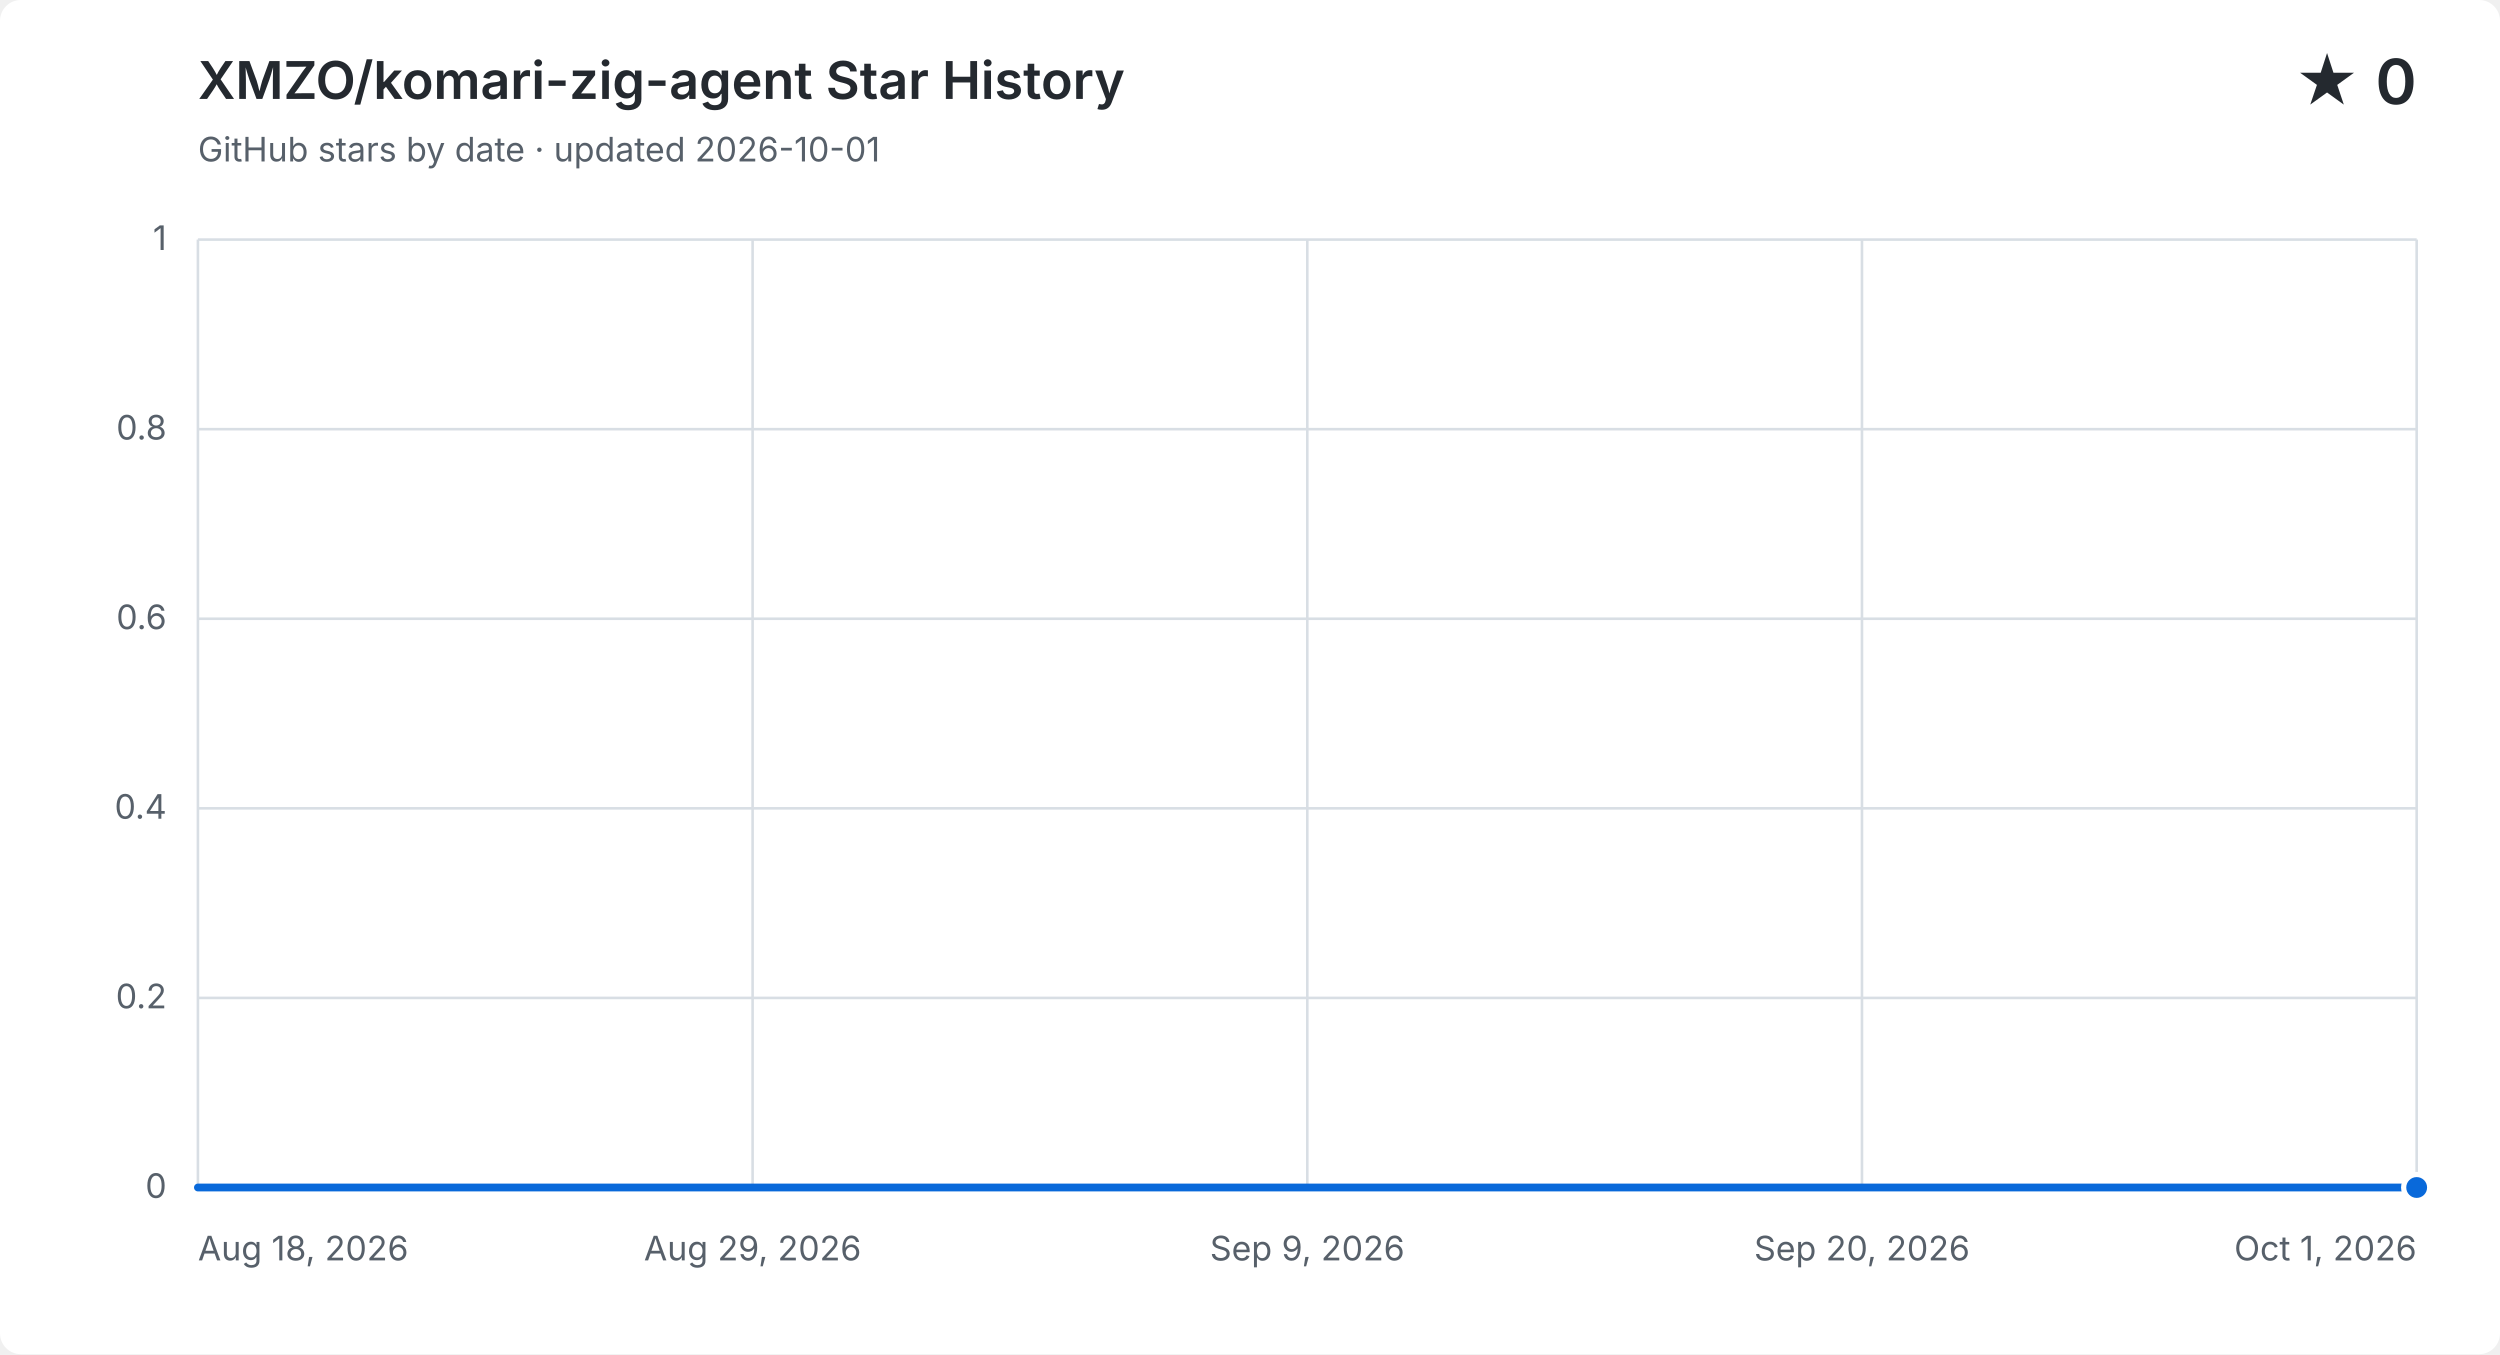
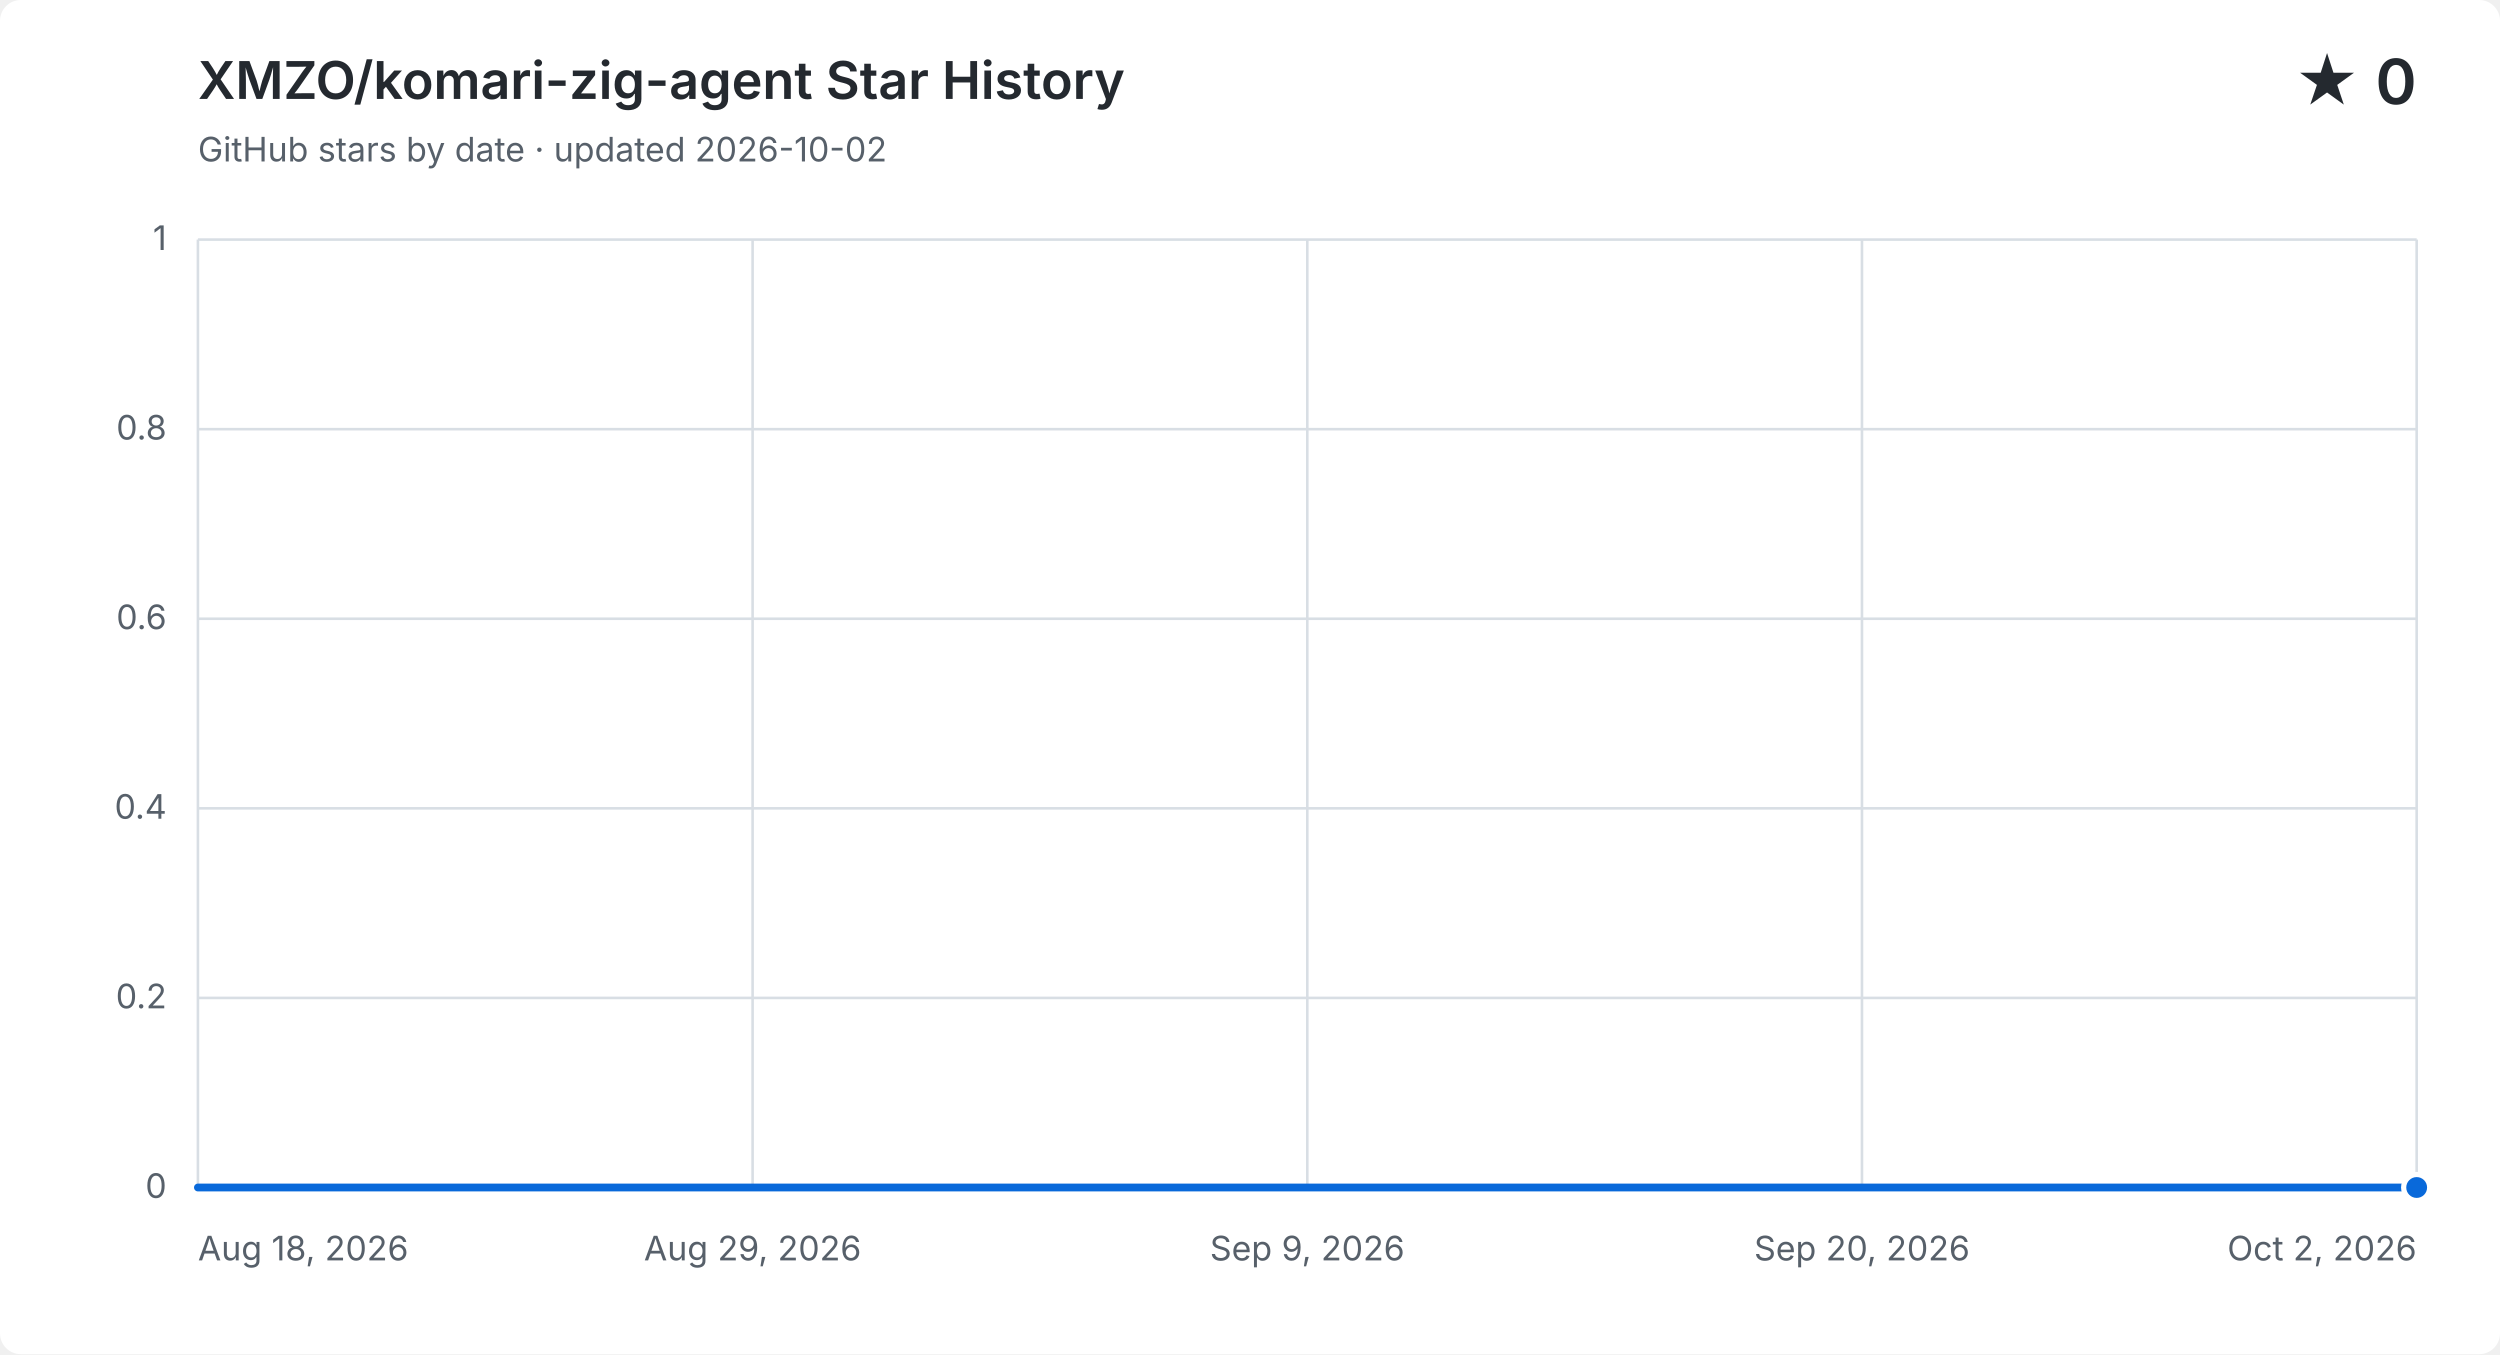
<svg xmlns="http://www.w3.org/2000/svg" width="960" height="520" viewBox="0 0 960 520" role="img" aria-labelledby="title description">
  <style>
    .background { fill: #ffffff; } .grid { fill: none; stroke: #d8dee4; stroke-width: 1; }
    .label, .subtitle { fill: #57606a; font: 13px -apple-system, BlinkMacSystemFont, "Segoe UI", sans-serif; }
    .heading, .value { fill: #24292f; font-family: -apple-system, BlinkMacSystemFont, "Segoe UI", sans-serif; }
    .heading { font-size: 20px; font-weight: 600; } .value { font-size: 24px; font-weight: 600; }
    .area { fill: #0969da; opacity: .12; } .line { fill: none; stroke: #0969da; stroke-linecap: round; stroke-linejoin: round; stroke-width: 3; }
    .point { fill: #0969da; stroke: #ffffff; stroke-width: 2; }
    @media (prefers-color-scheme: dark) {
      .background { fill: #0d1117; } .grid { stroke: #30363d; } .label, .subtitle { fill: #8b949e; }
      .heading, .value { fill: #f0f6fc; } .area { fill: #58a6ff; } .line { stroke: #58a6ff; } .point { fill: #58a6ff; stroke: #0d1117; }
    }
  </style>
  <rect class="background" width="960" height="520" rx="8" />
  <text class="heading" x="76" y="38">XMZO/komari-zig-agent Star History</text>
-   <text class="subtitle" x="76" y="62">GitHub stars by date · updated 2026-10-01</text>
+   <text class="subtitle" x="76" y="62">GitHub stars by date · updated 2026-10-02</text>
  <text class="value" x="928" y="40" text-anchor="end">★ 0</text>
  <path class="grid" d="M 76 456.0 H 928" />
  <text class="label" x="64" y="460.0" text-anchor="end">0</text>
  <path class="grid" d="M 76 383.2 H 928" />
  <text class="label" x="64" y="387.2" text-anchor="end">0.2</text>
  <path class="grid" d="M 76 310.4 H 928" />
  <text class="label" x="64" y="314.4" text-anchor="end">0.4</text>
  <path class="grid" d="M 76 237.6 H 928" />
  <text class="label" x="64" y="241.6" text-anchor="end">0.6</text>
  <path class="grid" d="M 76 164.8 H 928" />
  <text class="label" x="64" y="168.8" text-anchor="end">0.8</text>
  <path class="grid" d="M 76 92.0 H 928" />
  <text class="label" x="64" y="96.0" text-anchor="end">1</text>
  <path class="grid" d="M 76.0 92 V 456" />
  <text class="label" x="76.0" y="484" text-anchor="start">Aug 18, 2026</text>
  <path class="grid" d="M 289.0 92 V 456" />
  <text class="label" x="289.0" y="484" text-anchor="middle">Aug 29, 2026</text>
  <path class="grid" d="M 502.0 92 V 456" />
  <text class="label" x="502.0" y="484" text-anchor="middle">Sep 9, 2026</text>
  <path class="grid" d="M 715.0 92 V 456" />
  <text class="label" x="715.0" y="484" text-anchor="middle">Sep 20, 2026</text>
  <path class="grid" d="M 928.0 92 V 456" />
-   <text class="label" x="928.0" y="484" text-anchor="end">Oct 1, 2026</text>
-   <path class="area" d="M 76.0 456.0 H 95.4 V 456.0 H 114.7 V 456.0 H 134.1 V 456.0 H 153.5 V 456.0 H 172.8 V 456.0 H 192.2 V 456.0 H 211.5 V 456.0 H 230.9 V 456.0 H 250.3 V 456.0 H 269.6 V 456.0 H 289.0 V 456.0 H 308.4 V 456.0 H 327.7 V 456.0 H 347.1 V 456.0 H 366.5 V 456.0 H 385.8 V 456.0 H 405.2 V 456.0 H 424.5 V 456.0 H 443.9 V 456.0 H 463.3 V 456.0 H 482.6 V 456.0 H 502.0 V 456.0 H 521.4 V 456.0 H 540.7 V 456.0 H 560.1 V 456.0 H 579.5 V 456.0 H 598.8 V 456.0 H 618.2 V 456.0 H 637.5 V 456.0 H 656.9 V 456.0 H 676.3 V 456.0 H 695.6 V 456.0 H 715.0 V 456.0 H 734.4 V 456.0 H 753.7 V 456.0 H 773.1 V 456.0 H 792.5 V 456.0 H 811.8 V 456.0 H 831.2 V 456.0 H 850.5 V 456.0 H 869.9 V 456.0 H 889.3 V 456.0 H 908.6 V 456.0 H 928.0 V 456.0 V 456 H 76.0 Z" />
-   <path class="line" d="M 76.0 456.0 H 95.4 V 456.0 H 114.7 V 456.0 H 134.1 V 456.0 H 153.5 V 456.0 H 172.8 V 456.0 H 192.2 V 456.0 H 211.5 V 456.0 H 230.9 V 456.0 H 250.3 V 456.0 H 269.6 V 456.0 H 289.0 V 456.0 H 308.4 V 456.0 H 327.7 V 456.0 H 347.1 V 456.0 H 366.5 V 456.0 H 385.8 V 456.0 H 405.2 V 456.0 H 424.5 V 456.0 H 443.9 V 456.0 H 463.3 V 456.0 H 482.6 V 456.0 H 502.0 V 456.0 H 521.4 V 456.0 H 540.7 V 456.0 H 560.1 V 456.0 H 579.5 V 456.0 H 598.8 V 456.0 H 618.2 V 456.0 H 637.5 V 456.0 H 656.9 V 456.0 H 676.3 V 456.0 H 695.6 V 456.0 H 715.0 V 456.0 H 734.4 V 456.0 H 753.7 V 456.0 H 773.1 V 456.0 H 792.5 V 456.0 H 811.8 V 456.0 H 831.2 V 456.0 H 850.5 V 456.0 H 869.9 V 456.0 H 889.3 V 456.0 H 908.6 V 456.0 H 928.0 V 456.0" />
+   <text class="label" x="928.0" y="484" text-anchor="end">Oct 2, 2026</text>
+   <path class="area" d="M 76.0 456.0 H 94.9 V 456.0 H 113.9 V 456.0 H 132.8 V 456.0 H 151.7 V 456.0 H 170.7 V 456.0 H 189.6 V 456.0 H 208.5 V 456.0 H 227.5 V 456.0 H 246.4 V 456.0 H 265.3 V 456.0 H 284.3 V 456.0 H 303.2 V 456.0 H 322.1 V 456.0 H 341.1 V 456.0 H 360.0 V 456.0 H 378.9 V 456.0 H 397.9 V 456.0 H 416.8 V 456.0 H 435.7 V 456.0 H 454.7 V 456.0 H 473.6 V 456.0 H 492.5 V 456.0 H 511.5 V 456.0 H 530.4 V 456.0 H 549.3 V 456.0 H 568.3 V 456.0 H 587.2 V 456.0 H 606.1 V 456.0 H 625.1 V 456.0 H 644.0 V 456.0 H 662.9 V 456.0 H 681.9 V 456.0 H 700.8 V 456.0 H 719.7 V 456.0 H 738.7 V 456.0 H 757.6 V 456.0 H 776.5 V 456.0 H 795.5 V 456.0 H 814.4 V 456.0 H 833.3 V 456.0 H 852.3 V 456.0 H 871.2 V 456.0 H 890.1 V 456.0 H 909.1 V 456.0 H 928.0 V 456.0 V 456 H 76.0 Z" />
+   <path class="line" d="M 76.0 456.0 H 94.9 V 456.0 H 113.9 V 456.0 H 132.8 V 456.0 H 151.7 V 456.0 H 170.7 V 456.0 H 189.6 V 456.0 H 208.5 V 456.0 H 227.5 V 456.0 H 246.4 V 456.0 H 265.3 V 456.0 H 284.3 V 456.0 H 303.2 V 456.0 H 322.1 V 456.0 H 341.1 V 456.0 H 360.0 V 456.0 H 378.9 V 456.0 H 397.9 V 456.0 H 416.8 V 456.0 H 435.7 V 456.0 H 454.7 V 456.0 H 473.6 V 456.0 H 492.5 V 456.0 H 511.5 V 456.0 H 530.4 V 456.0 H 549.3 V 456.0 H 568.3 V 456.0 H 587.2 V 456.0 H 606.1 V 456.0 H 625.1 V 456.0 H 644.0 V 456.0 H 662.9 V 456.0 H 681.9 V 456.0 H 700.8 V 456.0 H 719.7 V 456.0 H 738.7 V 456.0 H 757.6 V 456.0 H 776.5 V 456.0 H 795.5 V 456.0 H 814.4 V 456.0 H 833.3 V 456.0 H 852.3 V 456.0 H 871.2 V 456.0 H 890.1 V 456.0 H 909.1 V 456.0 H 928.0 V 456.0" />
  <circle class="point" cx="928.0" cy="456.0" r="5" />
</svg>
